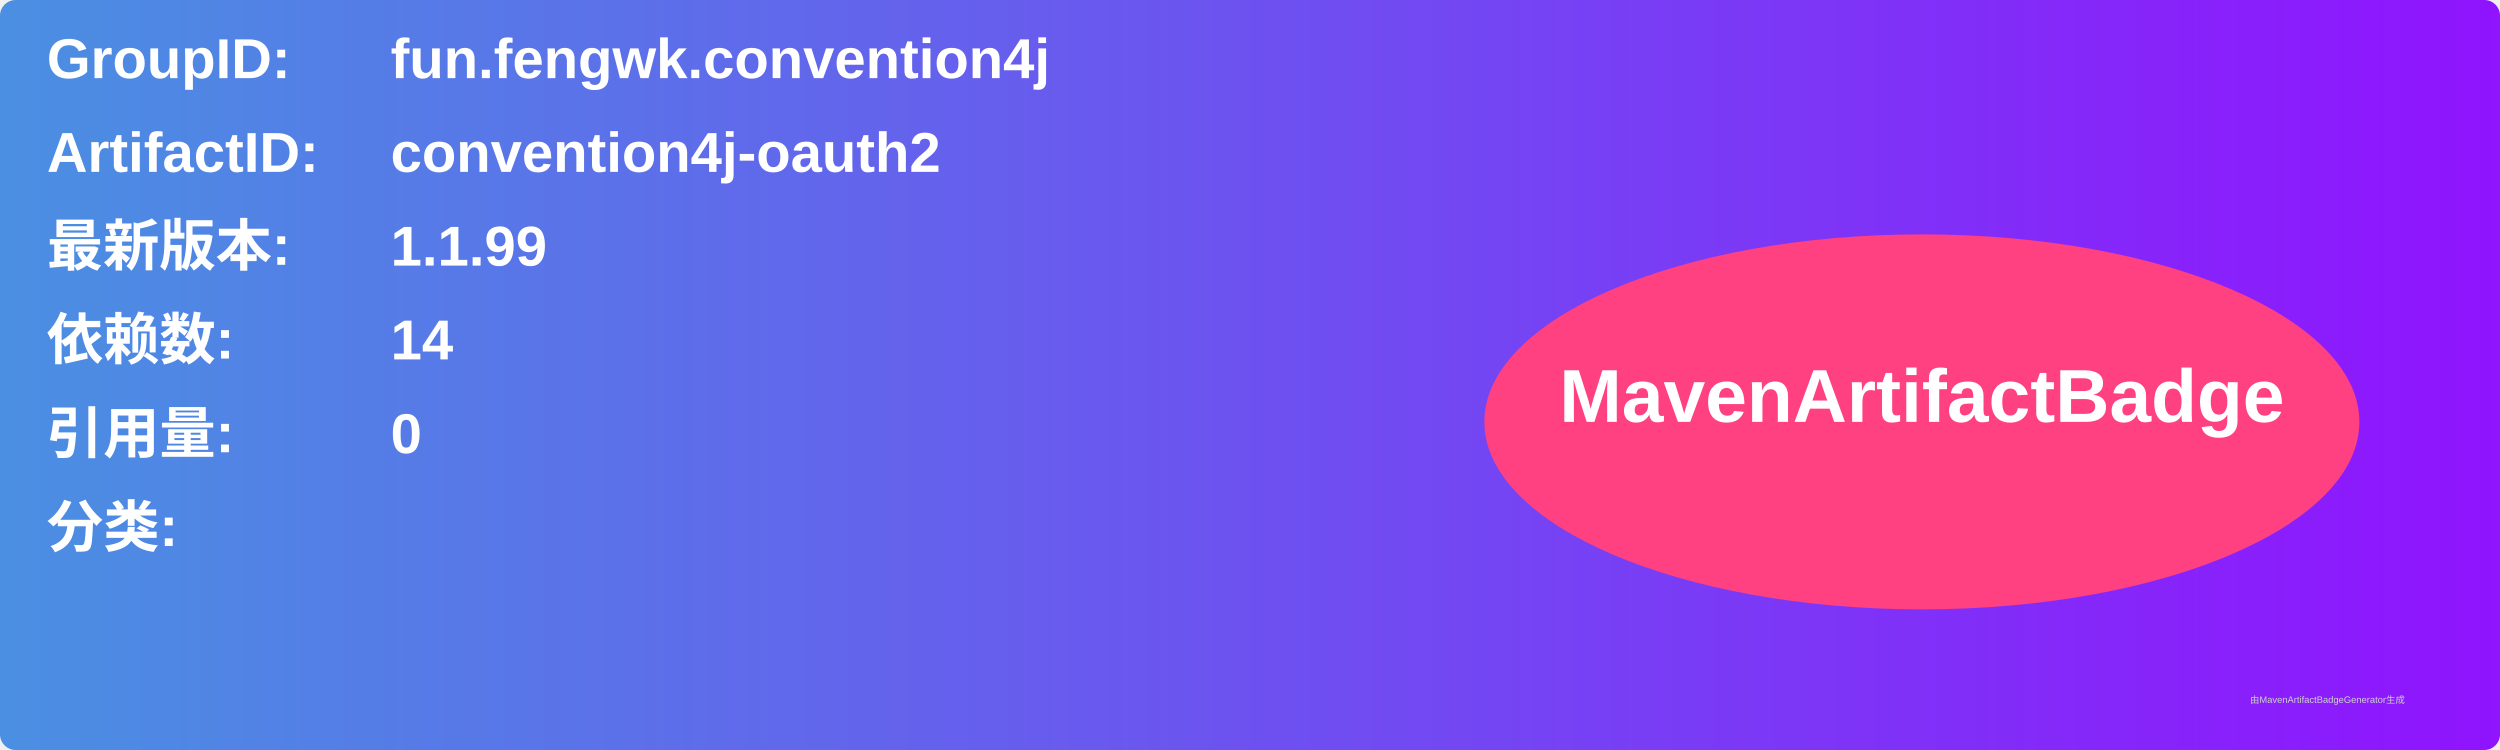
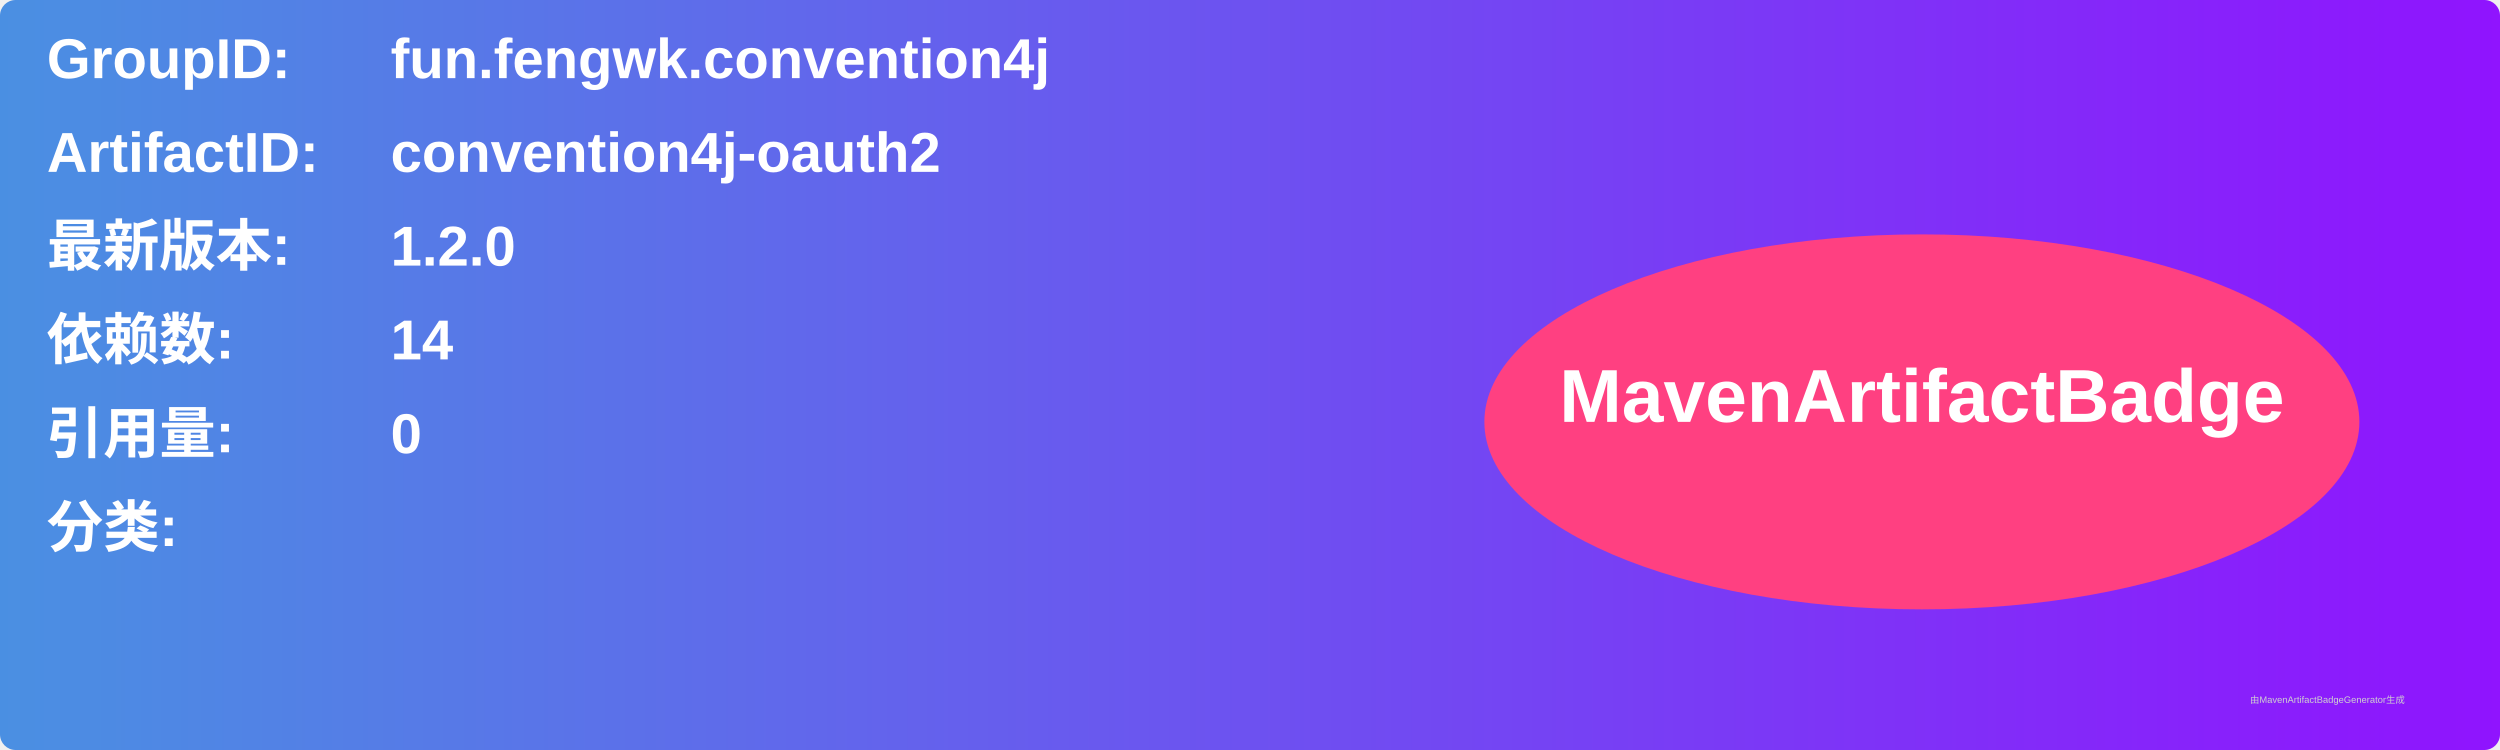
<svg xmlns="http://www.w3.org/2000/svg" width="800" height="240" viewBox="0 0 800 240">
  <linearGradient id="grad" x1="0%" y1="0%" x2="100%" y2="0%">
    <stop offset="0%" stop-color="#4a90e2" />
    <stop offset="100%" stop-color="#9013fe" />
  </linearGradient>
  <rect width="100%" height="100%" rx="5" ry="5" fill="url(#grad)" />
  <g transform="translate(15, 15)">
    <text x="0" y="10" font-family="Arial" font-size="18" fill="white" font-weight="bold" width="260">GroupID:</text>
    <text x="110" y="10" font-family="Arial" font-size="18" fill="white" font-weight="bold" width="460">fun.fengwk.convention4j</text>
    <text x="0" y="40" font-family="Arial" font-size="18" fill="white" font-weight="bold" width="260">ArtifactID:</text>
    <text x="110" y="40" font-family="Arial" font-size="18" fill="white" font-weight="bold" width="460">convention4j-oauth2</text>
    <text x="0" y="70" font-family="Arial" font-size="18" fill="white" font-weight="bold">最新版本:</text>
    <text x="110" y="70" font-family="Arial" font-size="18" fill="white" font-weight="bold">
-       <tspan font-weight="bold">1.1.99</tspan>
+       <tspan font-weight="bold">1.2.0</tspan>
    </text>
    <text x="0" y="100" font-family="Arial" font-size="18" fill="white" font-weight="bold">依赖数: </text>
    <text x="110" y="100" font-family="Arial" font-size="18" fill="white">
      <tspan font-weight="bold">14</tspan>
    </text>
    <text x="0" y="130" font-family="Arial" font-size="18" fill="white" font-weight="bold">引用量: </text>
    <text x="110" y="130" font-family="Arial" font-size="18" fill="white">
      <tspan font-weight="bold">0</tspan>
    </text>
    <text x="0" y="160" font-family="Arial" font-size="18" fill="white" font-weight="bold">分类:</text>
    <text x="10" y="190" font-family="Arial" font-size="10" fill="white">
      <tspan font-weight="bold" />
    </text>
    <ellipse cx="600" cy="120" rx="140" ry="60" fill="#ff4081" />
    <text x="600" y="120" text-anchor="middle" font-family="Arial" font-size="24" fill="white" font-weight="bold">MavenArtifactBadge</text>
  </g>
  <text x="720" y="225" font-family="Arial" font-size="3" fill="#d0d0d0">由MavenArtifactBadgeGenerator生成</text>
</svg>
